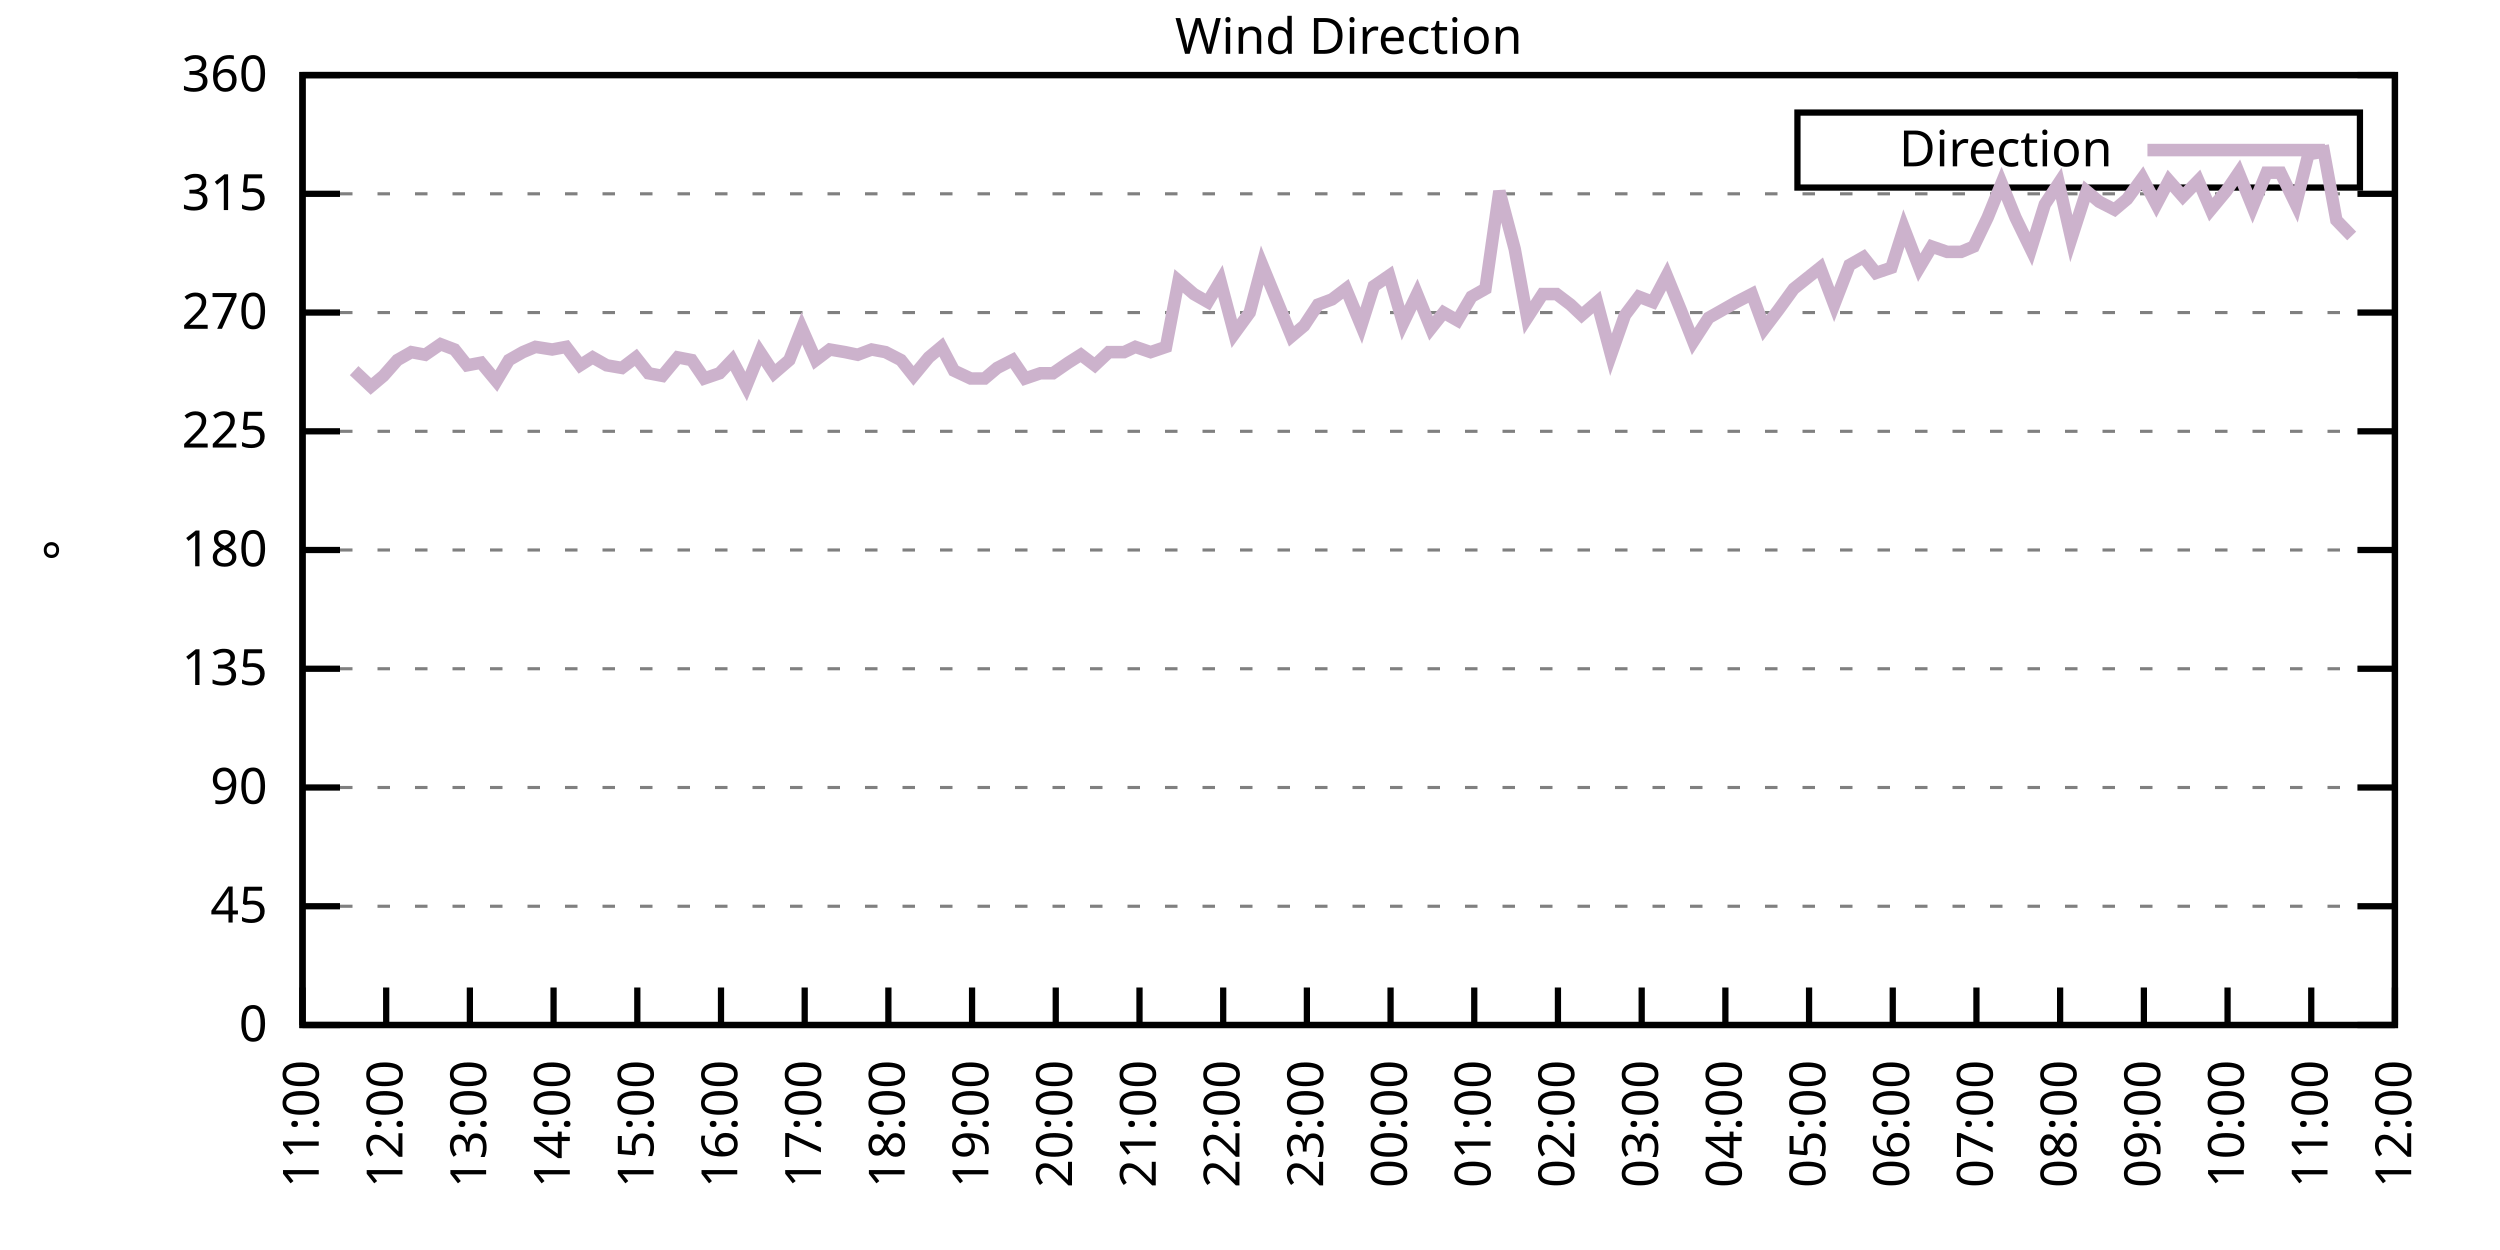
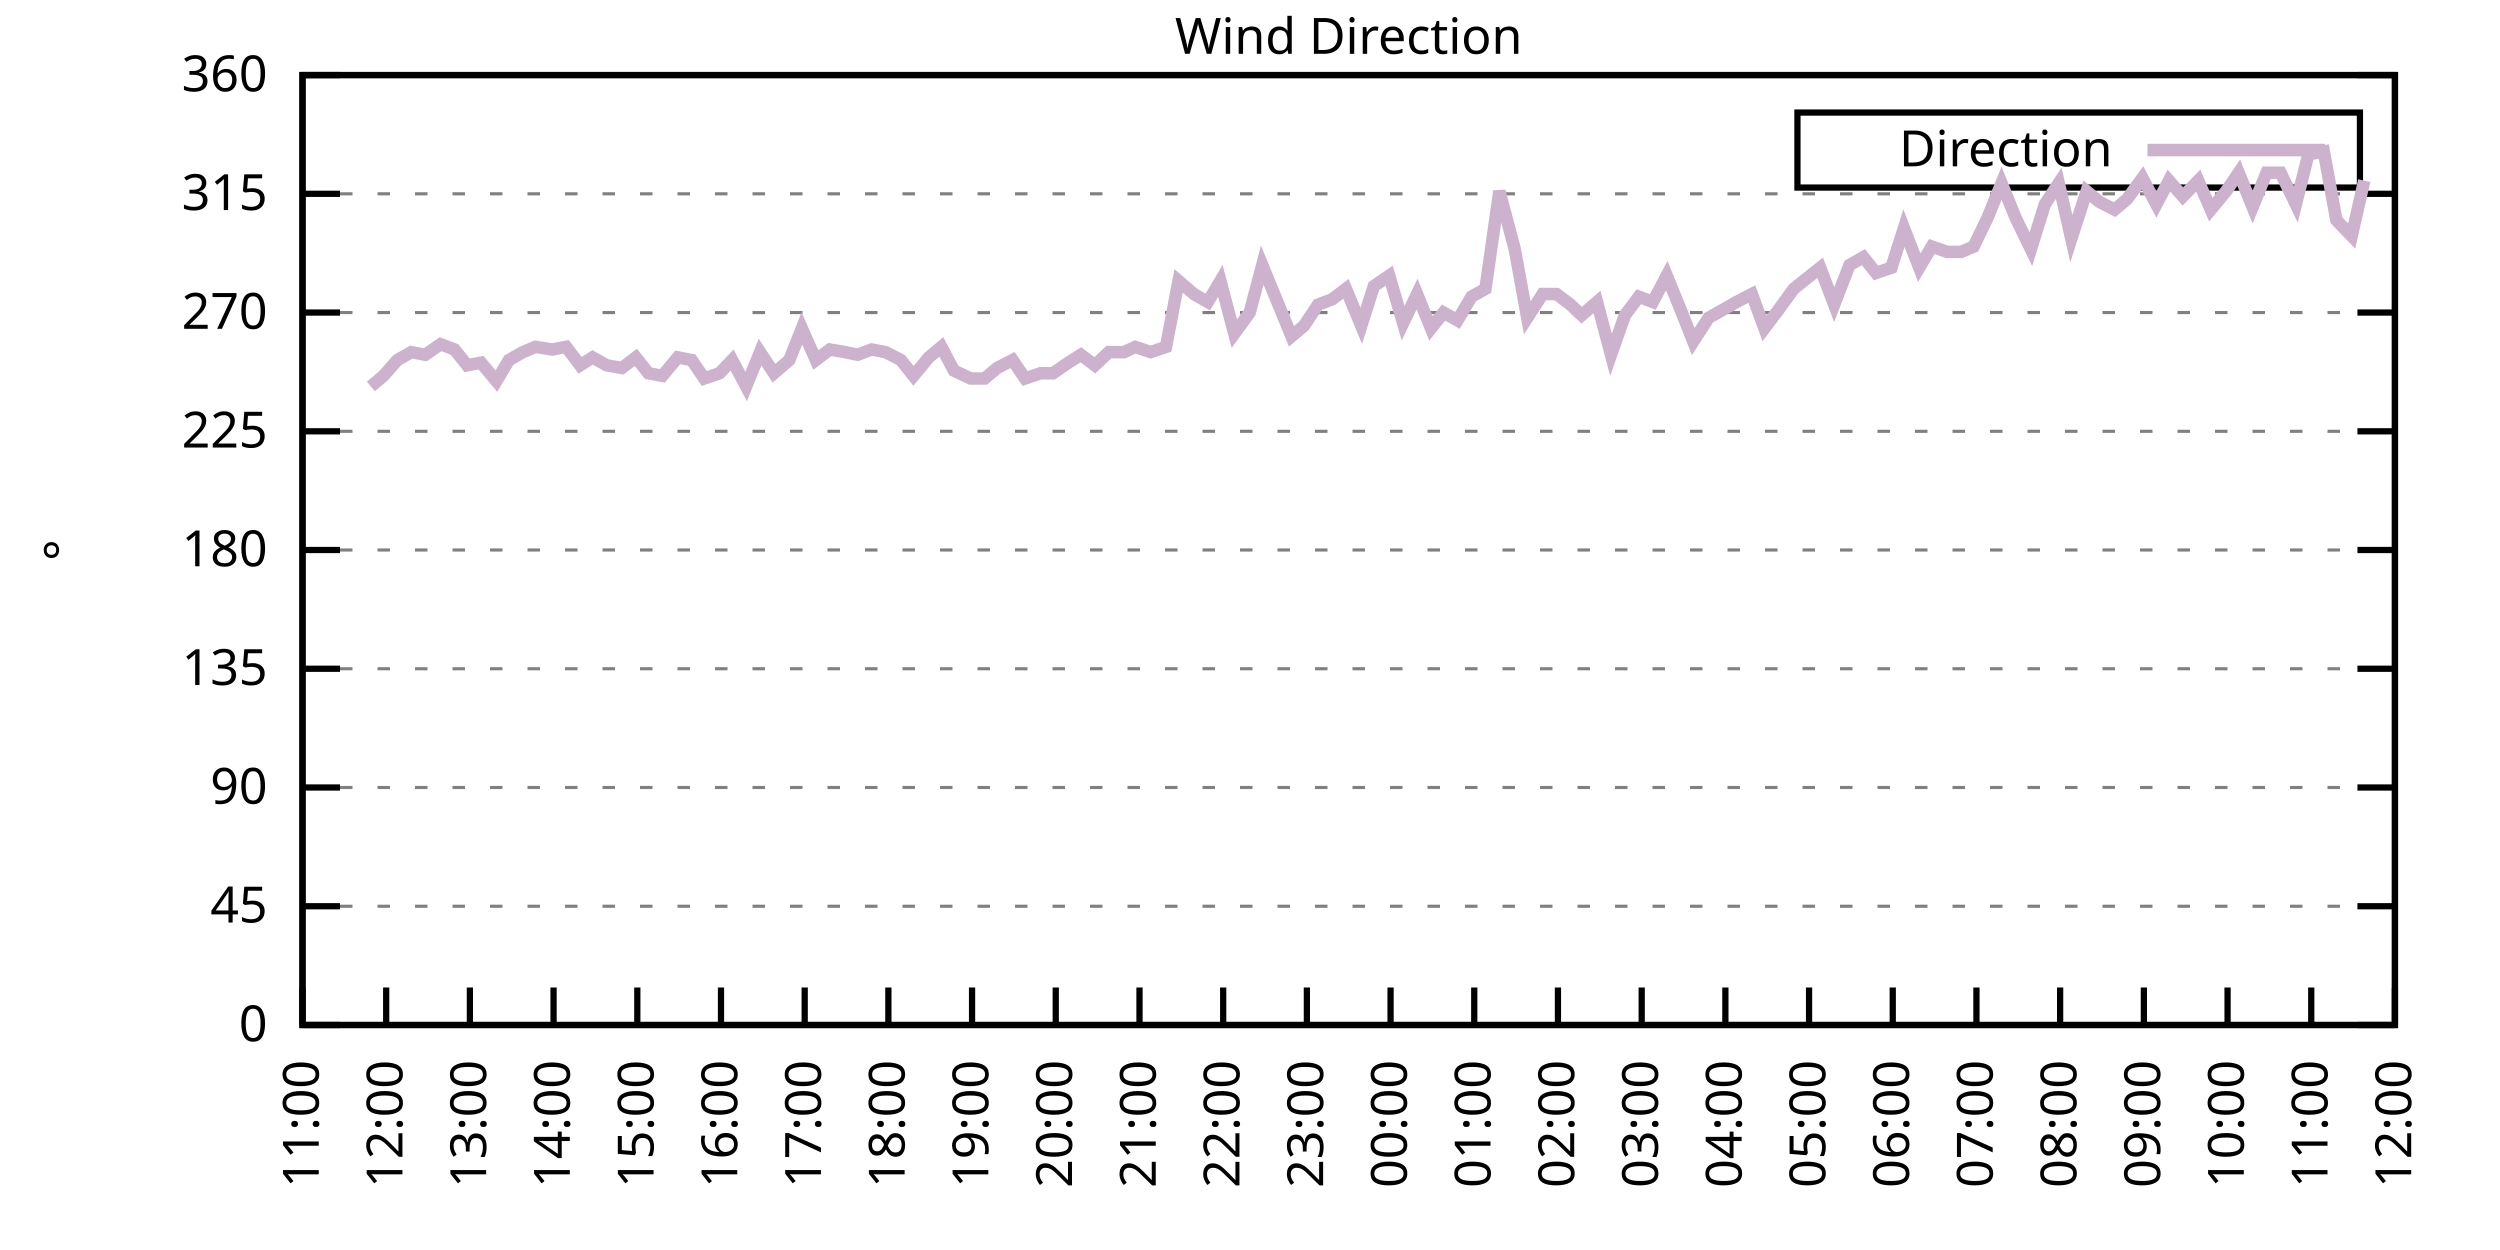
<svg xmlns="http://www.w3.org/2000/svg" xmlns:xlink="http://www.w3.org/1999/xlink" width="400" height="200" viewBox="0 0 400 200">
  <g id="gnuplot_canvas">
    <rect x="0" y="0" width="400" height="200" fill="none" />
    <defs>
      <circle id="gpDot" r="0.5" stroke-width="0.5" stroke="currentColor" />
      <path id="gpPt0" stroke-width="0.333" stroke="currentColor" d="M-1,0 h2 M0,-1 v2" />
      <path id="gpPt1" stroke-width="0.333" stroke="currentColor" d="M-1,-1 L1,1 M1,-1 L-1,1" />
      <path id="gpPt2" stroke-width="0.333" stroke="currentColor" d="M-1,0 L1,0 M0,-1 L0,1 M-1,-1 L1,1 M-1,1 L1,-1" />
      <rect id="gpPt3" stroke-width="0.333" stroke="currentColor" x="-1" y="-1" width="2" height="2" />
      <rect id="gpPt4" stroke-width="0.333" stroke="currentColor" fill="currentColor" x="-1" y="-1" width="2" height="2" />
      <circle id="gpPt5" stroke-width="0.333" stroke="currentColor" cx="0" cy="0" r="1" />
      <use xlink:href="#gpPt5" id="gpPt6" fill="currentColor" stroke="none" />
      <path id="gpPt7" stroke-width="0.333" stroke="currentColor" d="M0,-1.33 L-1.33,0.67 L1.33,0.67 z" />
      <use xlink:href="#gpPt7" id="gpPt8" fill="currentColor" stroke="none" />
      <use xlink:href="#gpPt7" id="gpPt9" stroke="currentColor" transform="rotate(180)" />
      <use xlink:href="#gpPt9" id="gpPt10" fill="currentColor" stroke="none" />
      <use xlink:href="#gpPt3" id="gpPt11" stroke="currentColor" transform="rotate(45)" />
      <use xlink:href="#gpPt11" id="gpPt12" fill="currentColor" stroke="none" />
      <path id="gpPt13" stroke-width="0.333" stroke="currentColor" d="M0,1.330 L1.265,0.411 L0.782,-1.067 L-0.782,-1.076 L-1.265,0.411 z" />
      <use xlink:href="#gpPt13" id="gpPt14" fill="currentColor" stroke="none" />
      <filter id="textbox" filterUnits="objectBoundingBox" x="0" y="0" height="1" width="1">
        <feFlood flood-color="white" flood-opacity="1" result="bgnd" />
        <feComposite in="SourceGraphic" in2="bgnd" operator="atop" />
      </filter>
      <filter id="greybox" filterUnits="objectBoundingBox" x="0" y="0" height="1" width="1">
        <feFlood flood-color="lightgrey" flood-opacity="1" result="grey" />
        <feComposite in="SourceGraphic" in2="grey" operator="atop" />
      </filter>
    </defs>
    <g fill="none" color="white" stroke="currentColor" stroke-width="1.00" stroke-linecap="butt" stroke-linejoin="miter">
</g>
    <g fill="none" color="black" stroke="currentColor" stroke-width="1.00" stroke-linecap="butt" stroke-linejoin="miter">
      <g stroke="none" shape-rendering="crispEdges">
        <polygon fill="rgb(255, 255, 255)" points="48.40,164.00 383.18,164.00 383.18,12.02 48.40,12.02 " />
      </g>
    </g>
    <g fill="none" color="black" stroke="currentColor" stroke-width="1.00" stroke-linecap="butt" stroke-linejoin="miter">
</g>
    <g fill="none" color="black" stroke="black" stroke-width="0.50" stroke-linecap="butt" stroke-linejoin="miter">
</g>
    <g fill="none" color="gray" stroke="currentColor" stroke-width="0.50" stroke-linecap="butt" stroke-linejoin="miter">
      <path stroke="gray" stroke-dasharray="2,4" class="gridline" d="M48.40,164.00 L383.19,164.00  " />
    </g>
    <g fill="none" color="gray" stroke="gray" stroke-width="1.00" stroke-linecap="butt" stroke-linejoin="miter">
</g>
    <g fill="none" color="black" stroke="currentColor" stroke-width="1.00" stroke-linecap="butt" stroke-linejoin="miter">
      <path stroke="black" d="M48.40,164.00 L54.40,164.00 M383.19,164.00 L377.19,164.00  " />
      <g transform="translate(42.80,166.60)" stroke="none" fill="black" font-family="Sans" font-size="8.00" text-anchor="end">
        <text>
          <tspan font-family="Sans"> 0</tspan>
        </text>
      </g>
    </g>
    <g fill="none" color="black" stroke="currentColor" stroke-width="1.00" stroke-linecap="butt" stroke-linejoin="miter">
</g>
    <g fill="none" color="black" stroke="black" stroke-width="0.50" stroke-linecap="butt" stroke-linejoin="miter">
</g>
    <g fill="none" color="gray" stroke="currentColor" stroke-width="0.50" stroke-linecap="butt" stroke-linejoin="miter">
      <path stroke="gray" stroke-dasharray="2,4" class="gridline" d="M48.40,145.00 L383.19,145.00  " />
    </g>
    <g fill="none" color="gray" stroke="gray" stroke-width="1.00" stroke-linecap="butt" stroke-linejoin="miter">
</g>
    <g fill="none" color="black" stroke="currentColor" stroke-width="1.00" stroke-linecap="butt" stroke-linejoin="miter">
      <path stroke="black" d="M48.40,145.00 L54.40,145.00 M383.19,145.00 L377.19,145.00  " />
      <g transform="translate(42.80,147.60)" stroke="none" fill="black" font-family="Sans" font-size="8.00" text-anchor="end">
        <text>
          <tspan font-family="Sans"> 45</tspan>
        </text>
      </g>
    </g>
    <g fill="none" color="black" stroke="currentColor" stroke-width="1.00" stroke-linecap="butt" stroke-linejoin="miter">
</g>
    <g fill="none" color="black" stroke="black" stroke-width="0.50" stroke-linecap="butt" stroke-linejoin="miter">
</g>
    <g fill="none" color="gray" stroke="currentColor" stroke-width="0.50" stroke-linecap="butt" stroke-linejoin="miter">
      <path stroke="gray" stroke-dasharray="2,4" class="gridline" d="M48.40,126.00 L383.19,126.00  " />
    </g>
    <g fill="none" color="gray" stroke="gray" stroke-width="1.00" stroke-linecap="butt" stroke-linejoin="miter">
</g>
    <g fill="none" color="black" stroke="currentColor" stroke-width="1.00" stroke-linecap="butt" stroke-linejoin="miter">
      <path stroke="black" d="M48.40,126.00 L54.40,126.00 M383.19,126.00 L377.19,126.00  " />
      <g transform="translate(42.80,128.60)" stroke="none" fill="black" font-family="Sans" font-size="8.00" text-anchor="end">
        <text>
          <tspan font-family="Sans"> 90</tspan>
        </text>
      </g>
    </g>
    <g fill="none" color="black" stroke="currentColor" stroke-width="1.00" stroke-linecap="butt" stroke-linejoin="miter">
</g>
    <g fill="none" color="black" stroke="black" stroke-width="0.50" stroke-linecap="butt" stroke-linejoin="miter">
</g>
    <g fill="none" color="gray" stroke="currentColor" stroke-width="0.50" stroke-linecap="butt" stroke-linejoin="miter">
      <path stroke="gray" stroke-dasharray="2,4" class="gridline" d="M48.40,107.00 L383.19,107.00  " />
    </g>
    <g fill="none" color="gray" stroke="gray" stroke-width="1.00" stroke-linecap="butt" stroke-linejoin="miter">
</g>
    <g fill="none" color="black" stroke="currentColor" stroke-width="1.00" stroke-linecap="butt" stroke-linejoin="miter">
      <path stroke="black" d="M48.40,107.00 L54.40,107.00 M383.19,107.00 L377.19,107.00  " />
      <g transform="translate(42.80,109.60)" stroke="none" fill="black" font-family="Sans" font-size="8.00" text-anchor="end">
        <text>
          <tspan font-family="Sans"> 135</tspan>
        </text>
      </g>
    </g>
    <g fill="none" color="black" stroke="currentColor" stroke-width="1.00" stroke-linecap="butt" stroke-linejoin="miter">
</g>
    <g fill="none" color="black" stroke="black" stroke-width="0.50" stroke-linecap="butt" stroke-linejoin="miter">
</g>
    <g fill="none" color="gray" stroke="currentColor" stroke-width="0.50" stroke-linecap="butt" stroke-linejoin="miter">
      <path stroke="gray" stroke-dasharray="2,4" class="gridline" d="M48.40,88.00 L383.19,88.00  " />
    </g>
    <g fill="none" color="gray" stroke="gray" stroke-width="1.00" stroke-linecap="butt" stroke-linejoin="miter">
</g>
    <g fill="none" color="black" stroke="currentColor" stroke-width="1.00" stroke-linecap="butt" stroke-linejoin="miter">
      <path stroke="black" d="M48.40,88.00 L54.40,88.00 M383.19,88.00 L377.19,88.00  " />
      <g transform="translate(42.80,90.60)" stroke="none" fill="black" font-family="Sans" font-size="8.00" text-anchor="end">
        <text>
          <tspan font-family="Sans"> 180</tspan>
        </text>
      </g>
    </g>
    <g fill="none" color="black" stroke="currentColor" stroke-width="1.00" stroke-linecap="butt" stroke-linejoin="miter">
</g>
    <g fill="none" color="black" stroke="black" stroke-width="0.50" stroke-linecap="butt" stroke-linejoin="miter">
</g>
    <g fill="none" color="gray" stroke="currentColor" stroke-width="0.50" stroke-linecap="butt" stroke-linejoin="miter">
      <path stroke="gray" stroke-dasharray="2,4" class="gridline" d="M48.40,69.01 L383.19,69.01  " />
    </g>
    <g fill="none" color="gray" stroke="gray" stroke-width="1.00" stroke-linecap="butt" stroke-linejoin="miter">
</g>
    <g fill="none" color="black" stroke="currentColor" stroke-width="1.00" stroke-linecap="butt" stroke-linejoin="miter">
      <path stroke="black" d="M48.40,69.01 L54.40,69.01 M383.19,69.01 L377.19,69.01  " />
      <g transform="translate(42.80,71.61)" stroke="none" fill="black" font-family="Sans" font-size="8.00" text-anchor="end">
        <text>
          <tspan font-family="Sans"> 225</tspan>
        </text>
      </g>
    </g>
    <g fill="none" color="black" stroke="currentColor" stroke-width="1.00" stroke-linecap="butt" stroke-linejoin="miter">
</g>
    <g fill="none" color="black" stroke="black" stroke-width="0.50" stroke-linecap="butt" stroke-linejoin="miter">
</g>
    <g fill="none" color="gray" stroke="currentColor" stroke-width="0.50" stroke-linecap="butt" stroke-linejoin="miter">
      <path stroke="gray" stroke-dasharray="2,4" class="gridline" d="M48.40,50.01 L383.19,50.01  " />
    </g>
    <g fill="none" color="gray" stroke="gray" stroke-width="1.00" stroke-linecap="butt" stroke-linejoin="miter">
</g>
    <g fill="none" color="black" stroke="currentColor" stroke-width="1.00" stroke-linecap="butt" stroke-linejoin="miter">
      <path stroke="black" d="M48.40,50.01 L54.40,50.01 M383.19,50.01 L377.19,50.01  " />
      <g transform="translate(42.80,52.61)" stroke="none" fill="black" font-family="Sans" font-size="8.00" text-anchor="end">
        <text>
          <tspan font-family="Sans"> 270</tspan>
        </text>
      </g>
    </g>
    <g fill="none" color="black" stroke="currentColor" stroke-width="1.00" stroke-linecap="butt" stroke-linejoin="miter">
</g>
    <g fill="none" color="black" stroke="black" stroke-width="0.50" stroke-linecap="butt" stroke-linejoin="miter">
</g>
    <g fill="none" color="gray" stroke="currentColor" stroke-width="0.50" stroke-linecap="butt" stroke-linejoin="miter">
      <path stroke="gray" stroke-dasharray="2,4" class="gridline" d="M48.40,31.01 L383.19,31.01  " />
    </g>
    <g fill="none" color="gray" stroke="gray" stroke-width="1.00" stroke-linecap="butt" stroke-linejoin="miter">
</g>
    <g fill="none" color="black" stroke="currentColor" stroke-width="1.00" stroke-linecap="butt" stroke-linejoin="miter">
      <path stroke="black" d="M48.40,31.01 L54.40,31.01 M383.19,31.01 L377.19,31.01  " />
      <g transform="translate(42.80,33.61)" stroke="none" fill="black" font-family="Sans" font-size="8.00" text-anchor="end">
        <text>
          <tspan font-family="Sans"> 315</tspan>
        </text>
      </g>
    </g>
    <g fill="none" color="black" stroke="currentColor" stroke-width="1.00" stroke-linecap="butt" stroke-linejoin="miter">
</g>
    <g fill="none" color="black" stroke="black" stroke-width="0.50" stroke-linecap="butt" stroke-linejoin="miter">
</g>
    <g fill="none" color="gray" stroke="currentColor" stroke-width="0.50" stroke-linecap="butt" stroke-linejoin="miter">
      <path stroke="gray" stroke-dasharray="2,4" class="gridline" d="M48.40,12.01 L383.19,12.01  " />
    </g>
    <g fill="none" color="gray" stroke="gray" stroke-width="1.00" stroke-linecap="butt" stroke-linejoin="miter">
</g>
    <g fill="none" color="black" stroke="currentColor" stroke-width="1.00" stroke-linecap="butt" stroke-linejoin="miter">
      <path stroke="black" d="M48.40,12.01 L54.40,12.01 M383.19,12.01 L377.19,12.01  " />
      <g transform="translate(42.80,14.61)" stroke="none" fill="black" font-family="Sans" font-size="8.00" text-anchor="end">
        <text>
          <tspan font-family="Sans"> 360</tspan>
        </text>
      </g>
    </g>
    <g fill="none" color="black" stroke="currentColor" stroke-width="1.00" stroke-linecap="butt" stroke-linejoin="miter">
      <path stroke="black" d="M48.40,164.00 L48.40,158.00  " />
      <g transform="translate(51.00,169.60) rotate(270.00)" stroke="none" fill="black" font-family="Sans" font-size="8.00" text-anchor="end">
        <text>
          <tspan font-family="Sans">11:00</tspan>
        </text>
      </g>
    </g>
    <g fill="none" color="black" stroke="currentColor" stroke-width="1.00" stroke-linecap="butt" stroke-linejoin="miter">
      <path stroke="black" d="M61.79,164.00 L61.79,158.00  " />
      <g transform="translate(64.39,169.60) rotate(270.00)" stroke="none" fill="black" font-family="Sans" font-size="8.00" text-anchor="end">
        <text>
          <tspan font-family="Sans">12:00</tspan>
        </text>
      </g>
    </g>
    <g fill="none" color="black" stroke="currentColor" stroke-width="1.00" stroke-linecap="butt" stroke-linejoin="miter">
      <path stroke="black" d="M75.18,164.00 L75.18,158.00  " />
      <g transform="translate(77.78,169.60) rotate(270.00)" stroke="none" fill="black" font-family="Sans" font-size="8.00" text-anchor="end">
        <text>
          <tspan font-family="Sans">13:00</tspan>
        </text>
      </g>
    </g>
    <g fill="none" color="black" stroke="currentColor" stroke-width="1.00" stroke-linecap="butt" stroke-linejoin="miter">
      <path stroke="black" d="M88.57,164.00 L88.57,158.00  " />
      <g transform="translate(91.17,169.60) rotate(270.00)" stroke="none" fill="black" font-family="Sans" font-size="8.00" text-anchor="end">
        <text>
          <tspan font-family="Sans">14:00</tspan>
        </text>
      </g>
    </g>
    <g fill="none" color="black" stroke="currentColor" stroke-width="1.00" stroke-linecap="butt" stroke-linejoin="miter">
      <path stroke="black" d="M101.97,164.00 L101.97,158.00  " />
      <g transform="translate(104.57,169.60) rotate(270.00)" stroke="none" fill="black" font-family="Sans" font-size="8.00" text-anchor="end">
        <text>
          <tspan font-family="Sans">15:00</tspan>
        </text>
      </g>
    </g>
    <g fill="none" color="black" stroke="currentColor" stroke-width="1.00" stroke-linecap="butt" stroke-linejoin="miter">
      <path stroke="black" d="M115.36,164.00 L115.36,158.00  " />
      <g transform="translate(117.96,169.60) rotate(270.00)" stroke="none" fill="black" font-family="Sans" font-size="8.00" text-anchor="end">
        <text>
          <tspan font-family="Sans">16:00</tspan>
        </text>
      </g>
    </g>
    <g fill="none" color="black" stroke="currentColor" stroke-width="1.00" stroke-linecap="butt" stroke-linejoin="miter">
      <path stroke="black" d="M128.75,164.00 L128.75,158.00  " />
      <g transform="translate(131.35,169.60) rotate(270.00)" stroke="none" fill="black" font-family="Sans" font-size="8.00" text-anchor="end">
        <text>
          <tspan font-family="Sans">17:00</tspan>
        </text>
      </g>
    </g>
    <g fill="none" color="black" stroke="currentColor" stroke-width="1.00" stroke-linecap="butt" stroke-linejoin="miter">
      <path stroke="black" d="M142.14,164.00 L142.14,158.00  " />
      <g transform="translate(144.74,169.60) rotate(270.00)" stroke="none" fill="black" font-family="Sans" font-size="8.00" text-anchor="end">
        <text>
          <tspan font-family="Sans">18:00</tspan>
        </text>
      </g>
    </g>
    <g fill="none" color="black" stroke="currentColor" stroke-width="1.00" stroke-linecap="butt" stroke-linejoin="miter">
      <path stroke="black" d="M155.53,164.00 L155.53,158.00  " />
      <g transform="translate(158.13,169.60) rotate(270.00)" stroke="none" fill="black" font-family="Sans" font-size="8.00" text-anchor="end">
        <text>
          <tspan font-family="Sans">19:00</tspan>
        </text>
      </g>
    </g>
    <g fill="none" color="black" stroke="currentColor" stroke-width="1.00" stroke-linecap="butt" stroke-linejoin="miter">
      <path stroke="black" d="M168.92,164.00 L168.92,158.00  " />
      <g transform="translate(171.52,169.60) rotate(270.00)" stroke="none" fill="black" font-family="Sans" font-size="8.00" text-anchor="end">
        <text>
          <tspan font-family="Sans">20:00</tspan>
        </text>
      </g>
    </g>
    <g fill="none" color="black" stroke="currentColor" stroke-width="1.00" stroke-linecap="butt" stroke-linejoin="miter">
      <path stroke="black" d="M182.32,164.00 L182.32,158.00  " />
      <g transform="translate(184.92,169.60) rotate(270.00)" stroke="none" fill="black" font-family="Sans" font-size="8.00" text-anchor="end">
        <text>
          <tspan font-family="Sans">21:00</tspan>
        </text>
      </g>
    </g>
    <g fill="none" color="black" stroke="currentColor" stroke-width="1.00" stroke-linecap="butt" stroke-linejoin="miter">
      <path stroke="black" d="M195.71,164.00 L195.71,158.00  " />
      <g transform="translate(198.31,169.60) rotate(270.00)" stroke="none" fill="black" font-family="Sans" font-size="8.00" text-anchor="end">
        <text>
          <tspan font-family="Sans">22:00</tspan>
        </text>
      </g>
    </g>
    <g fill="none" color="black" stroke="currentColor" stroke-width="1.00" stroke-linecap="butt" stroke-linejoin="miter">
      <path stroke="black" d="M209.10,164.00 L209.10,158.00  " />
      <g transform="translate(211.70,169.60) rotate(270.00)" stroke="none" fill="black" font-family="Sans" font-size="8.00" text-anchor="end">
        <text>
          <tspan font-family="Sans">23:00</tspan>
        </text>
      </g>
    </g>
    <g fill="none" color="black" stroke="currentColor" stroke-width="1.00" stroke-linecap="butt" stroke-linejoin="miter">
      <path stroke="black" d="M222.49,164.00 L222.49,158.00  " />
      <g transform="translate(225.09,169.60) rotate(270.00)" stroke="none" fill="black" font-family="Sans" font-size="8.00" text-anchor="end">
        <text>
          <tspan font-family="Sans">00:00</tspan>
        </text>
      </g>
    </g>
    <g fill="none" color="black" stroke="currentColor" stroke-width="1.00" stroke-linecap="butt" stroke-linejoin="miter">
      <path stroke="black" d="M235.88,164.00 L235.88,158.00  " />
      <g transform="translate(238.48,169.60) rotate(270.00)" stroke="none" fill="black" font-family="Sans" font-size="8.00" text-anchor="end">
        <text>
          <tspan font-family="Sans">01:00</tspan>
        </text>
      </g>
    </g>
    <g fill="none" color="black" stroke="currentColor" stroke-width="1.00" stroke-linecap="butt" stroke-linejoin="miter">
      <path stroke="black" d="M249.27,164.00 L249.27,158.00  " />
      <g transform="translate(251.87,169.60) rotate(270.00)" stroke="none" fill="black" font-family="Sans" font-size="8.00" text-anchor="end">
        <text>
          <tspan font-family="Sans">02:00</tspan>
        </text>
      </g>
    </g>
    <g fill="none" color="black" stroke="currentColor" stroke-width="1.00" stroke-linecap="butt" stroke-linejoin="miter">
      <path stroke="black" d="M262.67,164.00 L262.67,158.00  " />
      <g transform="translate(265.27,169.60) rotate(270.00)" stroke="none" fill="black" font-family="Sans" font-size="8.00" text-anchor="end">
        <text>
          <tspan font-family="Sans">03:00</tspan>
        </text>
      </g>
    </g>
    <g fill="none" color="black" stroke="currentColor" stroke-width="1.00" stroke-linecap="butt" stroke-linejoin="miter">
      <path stroke="black" d="M276.06,164.00 L276.06,158.00  " />
      <g transform="translate(278.66,169.60) rotate(270.00)" stroke="none" fill="black" font-family="Sans" font-size="8.00" text-anchor="end">
        <text>
          <tspan font-family="Sans">04:00</tspan>
        </text>
      </g>
    </g>
    <g fill="none" color="black" stroke="currentColor" stroke-width="1.00" stroke-linecap="butt" stroke-linejoin="miter">
      <path stroke="black" d="M289.45,164.00 L289.45,158.00  " />
      <g transform="translate(292.05,169.60) rotate(270.00)" stroke="none" fill="black" font-family="Sans" font-size="8.00" text-anchor="end">
        <text>
          <tspan font-family="Sans">05:00</tspan>
        </text>
      </g>
    </g>
    <g fill="none" color="black" stroke="currentColor" stroke-width="1.00" stroke-linecap="butt" stroke-linejoin="miter">
      <path stroke="black" d="M302.84,164.00 L302.84,158.00  " />
      <g transform="translate(305.44,169.60) rotate(270.00)" stroke="none" fill="black" font-family="Sans" font-size="8.00" text-anchor="end">
        <text>
          <tspan font-family="Sans">06:00</tspan>
        </text>
      </g>
    </g>
    <g fill="none" color="black" stroke="currentColor" stroke-width="1.00" stroke-linecap="butt" stroke-linejoin="miter">
      <path stroke="black" d="M316.23,164.00 L316.23,158.00  " />
      <g transform="translate(318.83,169.60) rotate(270.00)" stroke="none" fill="black" font-family="Sans" font-size="8.00" text-anchor="end">
        <text>
          <tspan font-family="Sans">07:00</tspan>
        </text>
      </g>
    </g>
    <g fill="none" color="black" stroke="currentColor" stroke-width="1.00" stroke-linecap="butt" stroke-linejoin="miter">
      <path stroke="black" d="M329.62,164.00 L329.62,158.00  " />
      <g transform="translate(332.22,169.60) rotate(270.00)" stroke="none" fill="black" font-family="Sans" font-size="8.00" text-anchor="end">
        <text>
          <tspan font-family="Sans">08:00</tspan>
        </text>
      </g>
    </g>
    <g fill="none" color="black" stroke="currentColor" stroke-width="1.00" stroke-linecap="butt" stroke-linejoin="miter">
      <path stroke="black" d="M343.02,164.00 L343.02,158.00  " />
      <g transform="translate(345.62,169.60) rotate(270.00)" stroke="none" fill="black" font-family="Sans" font-size="8.00" text-anchor="end">
        <text>
          <tspan font-family="Sans">09:00</tspan>
        </text>
      </g>
    </g>
    <g fill="none" color="black" stroke="currentColor" stroke-width="1.00" stroke-linecap="butt" stroke-linejoin="miter">
      <path stroke="black" d="M356.41,164.00 L356.41,158.00  " />
      <g transform="translate(359.01,169.60) rotate(270.00)" stroke="none" fill="black" font-family="Sans" font-size="8.00" text-anchor="end">
        <text>
          <tspan font-family="Sans">10:00</tspan>
        </text>
      </g>
    </g>
    <g fill="none" color="black" stroke="currentColor" stroke-width="1.00" stroke-linecap="butt" stroke-linejoin="miter">
      <path stroke="black" d="M369.80,164.00 L369.80,158.00  " />
      <g transform="translate(372.40,169.60) rotate(270.00)" stroke="none" fill="black" font-family="Sans" font-size="8.00" text-anchor="end">
        <text>
          <tspan font-family="Sans">11:00</tspan>
        </text>
      </g>
    </g>
    <g fill="none" color="black" stroke="currentColor" stroke-width="1.00" stroke-linecap="butt" stroke-linejoin="miter">
      <path stroke="black" d="M383.19,164.00 L383.19,158.00  " />
      <g transform="translate(385.79,169.60) rotate(270.00)" stroke="none" fill="black" font-family="Sans" font-size="8.00" text-anchor="end">
        <text>
          <tspan font-family="Sans">12:00</tspan>
        </text>
      </g>
    </g>
    <g fill="none" color="black" stroke="currentColor" stroke-width="1.00" stroke-linecap="butt" stroke-linejoin="miter">
</g>
    <g fill="none" color="black" stroke="currentColor" stroke-width="1.00" stroke-linecap="butt" stroke-linejoin="miter">
      <path stroke="black" d="M48.40,12.01 L48.40,164.00 L383.19,164.00 L383.19,12.01 L48.40,12.01 Z  " />
    </g>
    <g fill="none" color="black" stroke="currentColor" stroke-width="1.00" stroke-linecap="butt" stroke-linejoin="miter">
</g>
    <g fill="none" color="black" stroke="currentColor" stroke-width="1.00" stroke-linecap="butt" stroke-linejoin="miter">
      <path stroke="black" d="M287.59,30.01 L287.59,18.01 L377.59,18.01 L377.59,30.01 L287.59,30.01 Z  " />
    </g>
    <g id="Wind_direction_plot_1">
      <g fill="none" color="white" stroke="black" stroke-width="2.00" stroke-linecap="butt" stroke-linejoin="miter">
</g>
      <g fill="none" color="black" stroke="currentColor" stroke-width="2.00" stroke-linecap="butt" stroke-linejoin="miter">
        <g transform="translate(337.99,26.61)" stroke="none" fill="black" font-family="Sans" font-size="8.00" text-anchor="end">
          <text>
            <tspan font-family="Sans">Direction</tspan>
          </text>
        </g>
      </g>
      <g fill="none" color="black" stroke="currentColor" stroke-width="2.00" stroke-linecap="butt" stroke-linejoin="miter">
-         <path stroke="rgb(204, 178, 204)" d="M343.59,24.01 L371.99,24.01 M56.66,59.30 L59.34,61.83 L61.35,60.14 L63.58,57.61 L65.81,56.34 L68.04,56.76   L70.50,55.07 L72.73,55.92 L74.74,58.45 L76.97,58.03 L79.42,60.98 L81.43,57.61 L83.66,56.34 L85.67,55.50   L88.35,55.92 L90.58,55.50 L92.82,58.45 L94.82,57.18 L97.06,58.45 L99.51,58.87 L101.74,57.18 L103.75,59.72   L105.98,60.14 L108.44,57.18 L110.67,57.61 L112.68,60.56 L115.13,59.72 L117.14,57.61 L119.38,61.83 L121.61,56.34   L123.84,59.72 L126.29,57.61 L128.30,52.54 L130.54,57.61 L132.77,55.92 L135.22,56.34 L137.23,56.76 L139.46,55.92   L141.69,56.34 L144.15,57.61 L146.16,60.14 L148.61,57.18 L150.62,55.50 L152.63,59.30 L155.31,60.56 L157.54,60.56   L159.55,58.87 L162.01,57.61 L164.01,60.56 L166.47,59.72 L168.48,59.72 L170.93,58.03 L172.94,56.76 L175.17,58.45   L177.41,56.34 L179.86,56.34 L181.65,55.50 L184.10,56.34 L186.56,55.50 L188.57,44.94 L191.02,47.05 L193.25,48.32   L195.26,44.94 L197.49,53.39 L199.95,50.01 L201.96,42.41 L206.64,53.81 L208.65,52.12 L210.88,48.74 L213.12,47.90   L215.35,46.21 L217.80,52.12 L219.81,45.79 L222.27,44.10 L224.50,51.70 L226.73,47.05 L228.96,52.54 L230.97,50.01   L233.20,51.27 L235.44,47.47 L237.67,46.21 L239.90,30.59 L242.36,39.87 L244.36,50.85 L246.82,47.05 L249.05,47.05   L251.28,48.74 L253.07,50.43 L255.52,48.32 L257.76,56.76 L259.99,50.43 L262.22,47.47 L264.45,48.32 L266.68,44.10   L268.92,49.59 L270.92,54.65 L273.38,50.85 L275.61,49.59 L277.84,48.32 L280.30,47.05 L282.31,52.54 L284.54,49.59   L286.99,46.21 L291.23,42.83 L293.47,48.74 L295.92,42.41 L298.15,41.14 L300.16,43.67 L302.62,42.83 L304.63,36.50   L307.08,42.83 L309.09,39.45 L311.54,40.30 L313.78,40.30 L315.79,39.45 L318.02,34.81 L320.25,29.32 L322.48,34.81   L324.94,39.87 L327.17,32.70 L329.40,29.32 L331.41,38.19 L333.86,30.59 L335.87,32.28 L338.33,33.54 L340.34,31.85   L342.79,28.48 L345.02,32.70 L347.03,28.90 L349.26,31.43 L351.72,28.90 L353.73,33.54 L356.18,30.59 L358.19,27.63   L360.42,33.12 L362.66,27.63 L364.89,27.63 L367.34,32.70 L369.35,24.68 L371.81,24.25 L373.82,35.23 L376.27,37.76    " />
+         <path stroke="rgb(204, 178, 204)" d="M343.59,24.01 L371.99,24.01 M59.34,61.83 L61.35,60.14 L63.58,57.61 L65.81,56.34 L68.04,56.76 L70.50,55.07   L72.73,55.92 L74.74,58.45 L76.97,58.03 L79.42,60.98 L81.43,57.61 L83.66,56.34 L85.67,55.50 L88.35,55.92   L90.58,55.50 L92.82,58.45 L94.82,57.18 L97.06,58.45 L99.51,58.87 L101.74,57.18 L103.75,59.72 L105.98,60.14   L108.44,57.18 L110.67,57.61 L112.68,60.56 L115.13,59.72 L117.14,57.61 L119.38,61.83 L121.61,56.34 L123.84,59.72   L126.29,57.61 L128.30,52.54 L130.54,57.61 L132.77,55.92 L135.22,56.34 L137.23,56.76 L139.46,55.92 L141.69,56.34   L144.15,57.61 L146.16,60.14 L148.61,57.18 L150.62,55.50 L152.63,59.30 L155.31,60.56 L157.54,60.56 L159.55,58.87   L162.01,57.61 L164.01,60.56 L166.47,59.72 L168.48,59.72 L170.93,58.03 L172.94,56.76 L175.17,58.45 L177.41,56.34   L179.86,56.34 L181.65,55.50 L184.10,56.34 L186.56,55.50 L188.57,44.94 L191.02,47.05 L193.25,48.32 L195.26,44.94   L197.49,53.39 L199.95,50.01 L201.96,42.41 L206.64,53.81 L208.65,52.12 L210.88,48.74 L213.12,47.90 L215.35,46.21   L217.80,52.12 L219.81,45.79 L222.27,44.10 L224.50,51.70 L226.73,47.05 L228.96,52.54 L230.97,50.01 L233.20,51.27   L235.44,47.47 L237.67,46.21 L239.90,30.59 L242.36,39.87 L244.36,50.85 L246.82,47.05 L249.05,47.05 L251.28,48.74   L253.07,50.43 L255.52,48.32 L257.76,56.76 L259.99,50.43 L262.22,47.47 L264.45,48.32 L266.68,44.10 L268.92,49.59   L270.92,54.65 L273.38,50.85 L275.61,49.59 L277.84,48.32 L280.30,47.05 L282.31,52.54 L284.54,49.59 L286.99,46.21   L291.23,42.83 L293.47,48.74 L295.92,42.41 L298.15,41.14 L300.16,43.67 L302.62,42.83 L304.63,36.50 L307.08,42.83   L309.09,39.45 L311.54,40.30 L313.78,40.30 L315.79,39.45 L318.02,34.81 L320.25,29.32 L322.48,34.81 L324.94,39.87   L327.17,32.70 L329.40,29.32 L331.41,38.19 L333.86,30.59 L335.87,32.28 L338.33,33.54 L340.34,31.85 L342.79,28.48   L345.02,32.70 L347.03,28.90 L349.26,31.43 L351.72,28.90 L353.73,33.54 L356.18,30.59 L358.19,27.63 L360.42,33.12   L362.66,27.63 L364.89,27.63 L367.34,32.70 L369.35,24.68 L371.81,24.25 L373.82,35.23 L376.27,37.76 L378.28,28.90    " />
      </g>
    </g>
    <g fill="none" color="black" stroke="currentColor" stroke-width="2.00" stroke-linecap="butt" stroke-linejoin="miter">
</g>
    <g fill="none" color="black" stroke="black" stroke-width="1.00" stroke-linecap="butt" stroke-linejoin="miter">
</g>
    <g fill="none" color="black" stroke="currentColor" stroke-width="1.00" stroke-linecap="butt" stroke-linejoin="miter">
      <path stroke="black" d="M48.40,12.01 L48.40,164.00 L383.19,164.00 L383.19,12.01 L48.40,12.01 Z  " />
      <g transform="translate(12.80,88.01) rotate(270.00)" stroke="none" fill="black" font-family="Sans" font-size="8.00" text-anchor="middle">
        <text>
          <tspan font-family="Sans">°</tspan>
        </text>
      </g>
    </g>
    <g fill="none" color="black" stroke="currentColor" stroke-width="1.00" stroke-linecap="butt" stroke-linejoin="miter">
</g>
    <g fill="none" color="black" stroke="currentColor" stroke-width="1.00" stroke-linecap="butt" stroke-linejoin="miter">
      <g transform="translate(215.79,8.61)" stroke="none" fill="black" font-family="Sans" font-size="8.00" text-anchor="middle">
        <text>
          <tspan font-family="Sans">Wind Direction</tspan>
        </text>
      </g>
    </g>
    <g fill="none" color="black" stroke="currentColor" stroke-width="1.00" stroke-linecap="butt" stroke-linejoin="miter">
</g>
  </g>
</svg>
